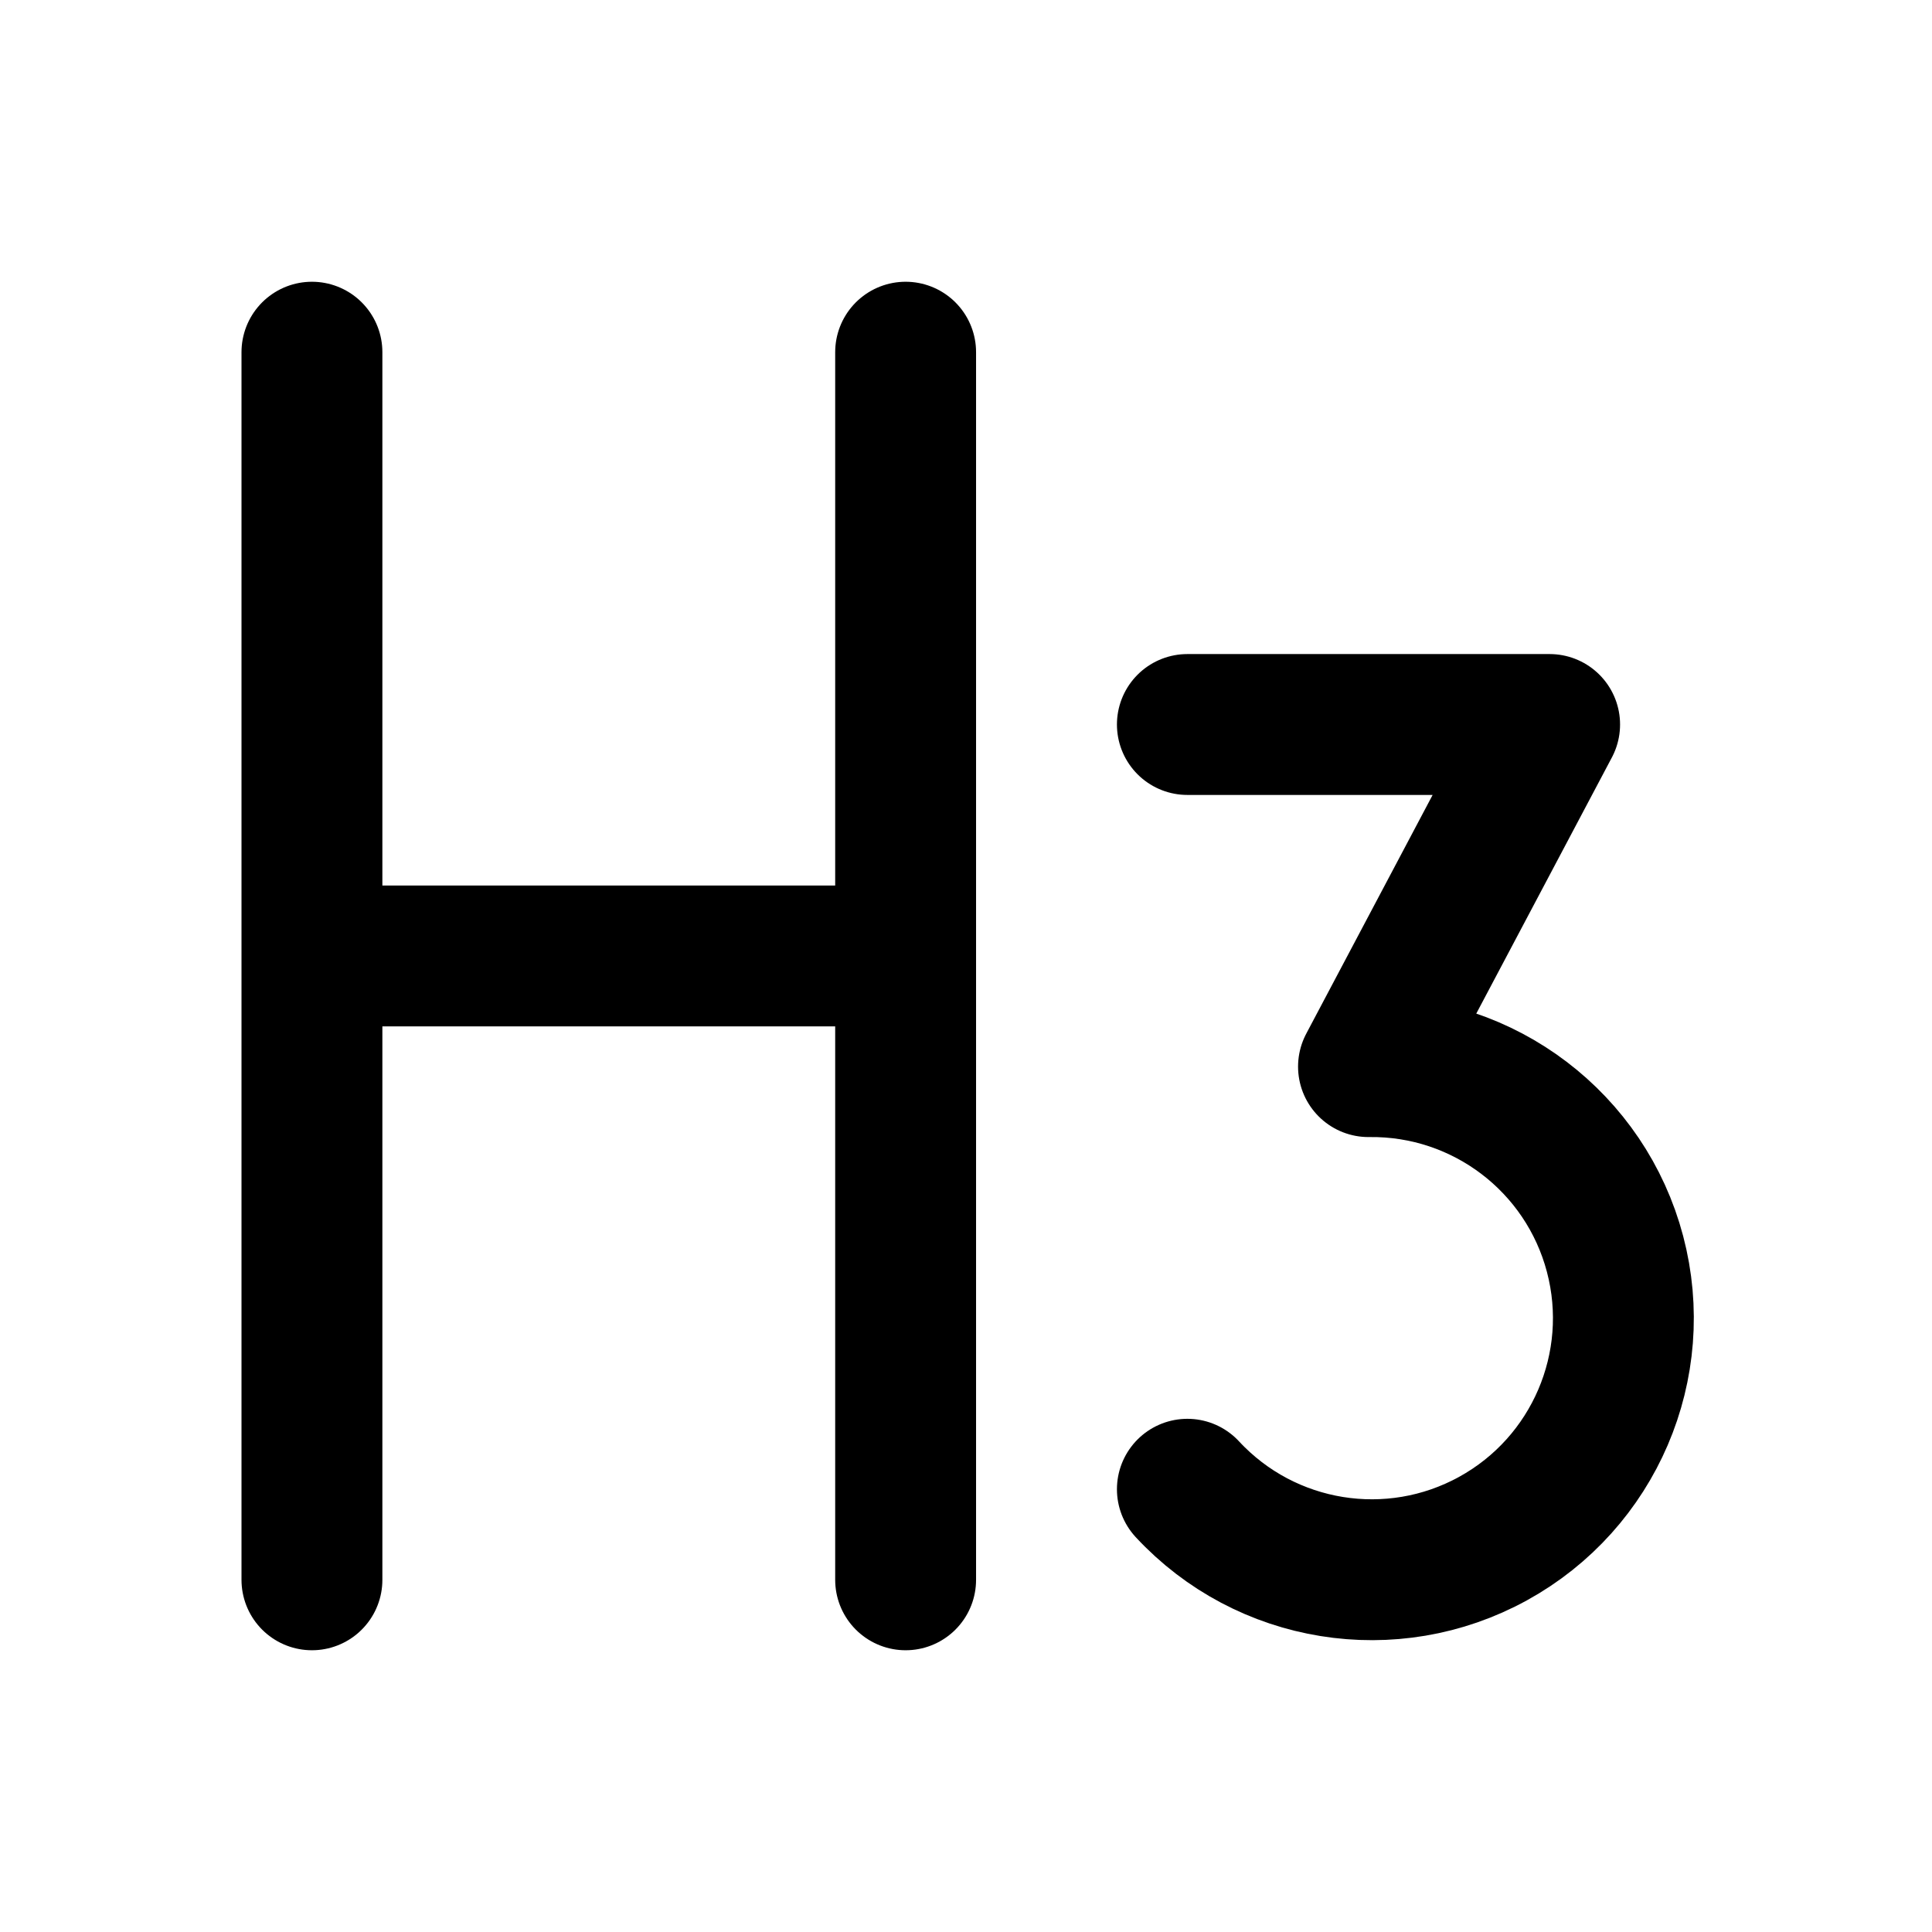
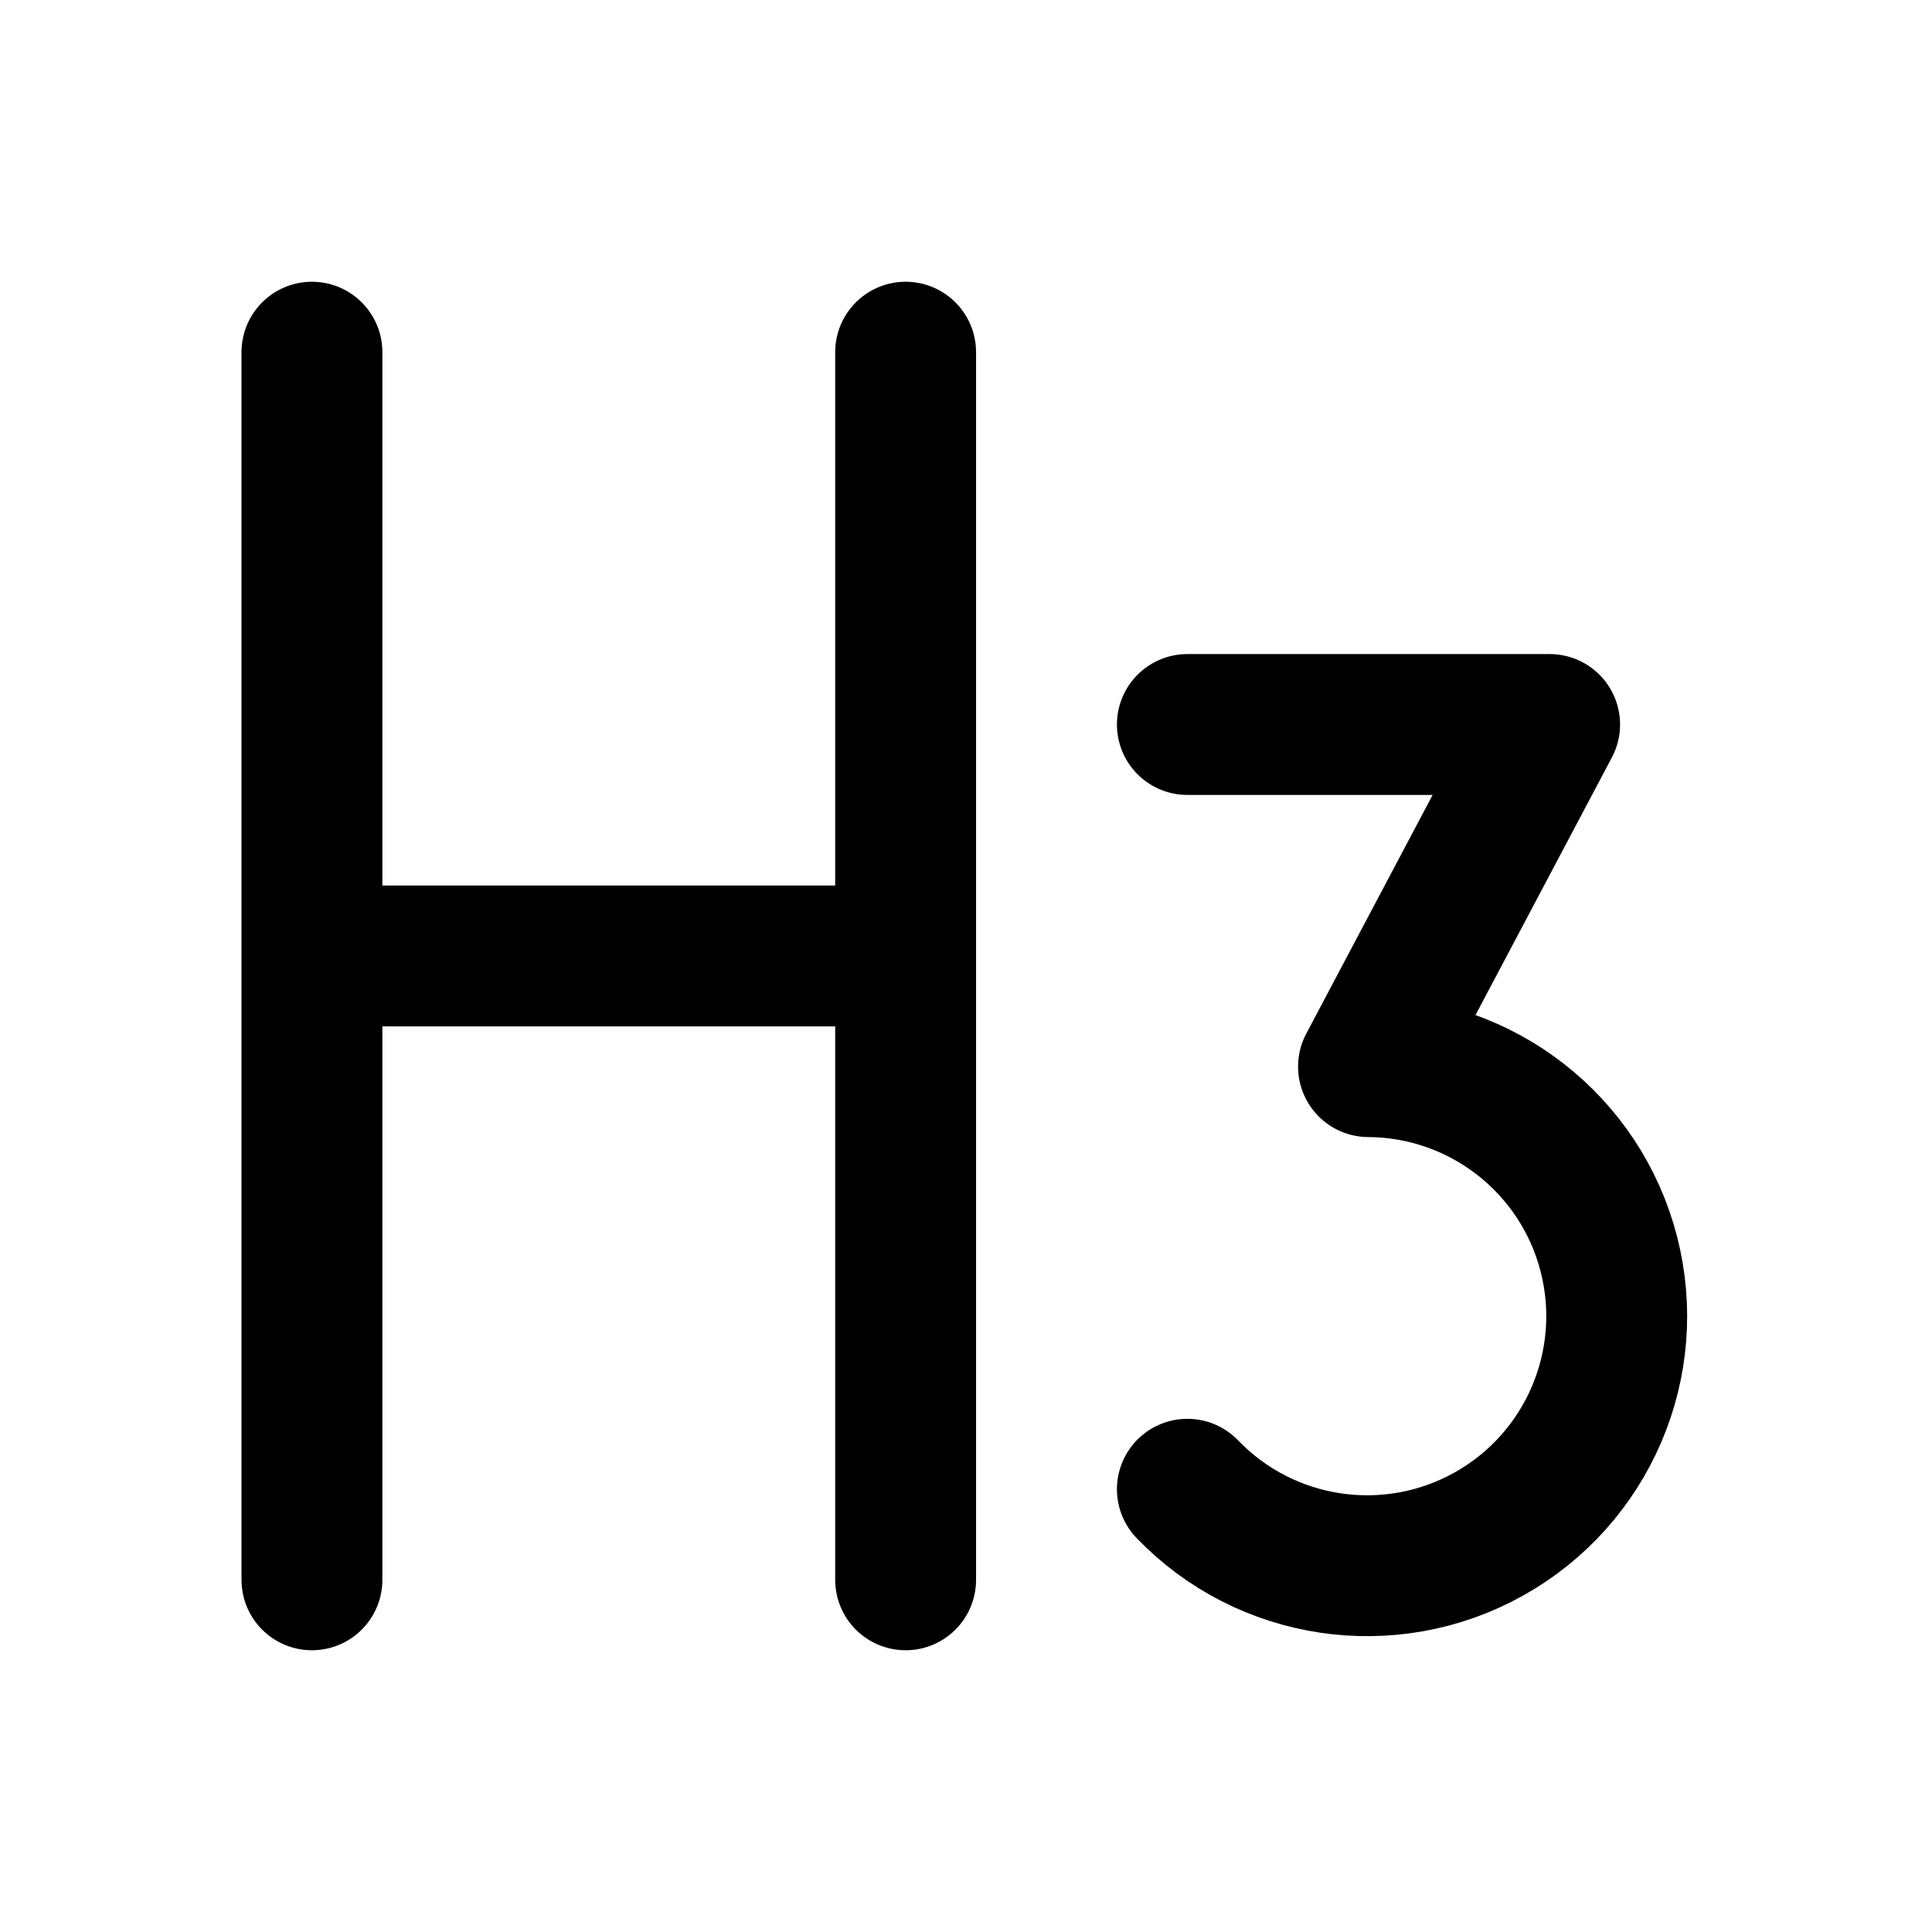
<svg xmlns="http://www.w3.org/2000/svg" width="24" height="24" viewBox="0 0 24 24" fill="none" stroke="currentColor" stroke-width="1.75" stroke-linecap="round" stroke-linejoin="round" aria-hidden="true" focusable="false">
  <path d="M3.875 4.375V19.625M11.25 4.375V19.625M3.875 11.875H11.25" />
-   <path d="M14.75 9H19.25L17 13.25A3.125 3.125 0 1 1 14.75 18.5" />
+   <path d="M14.75 9H19.25L17 13.25A3.1 3.1 0 1 1 14.75 18.5" />
</svg>
